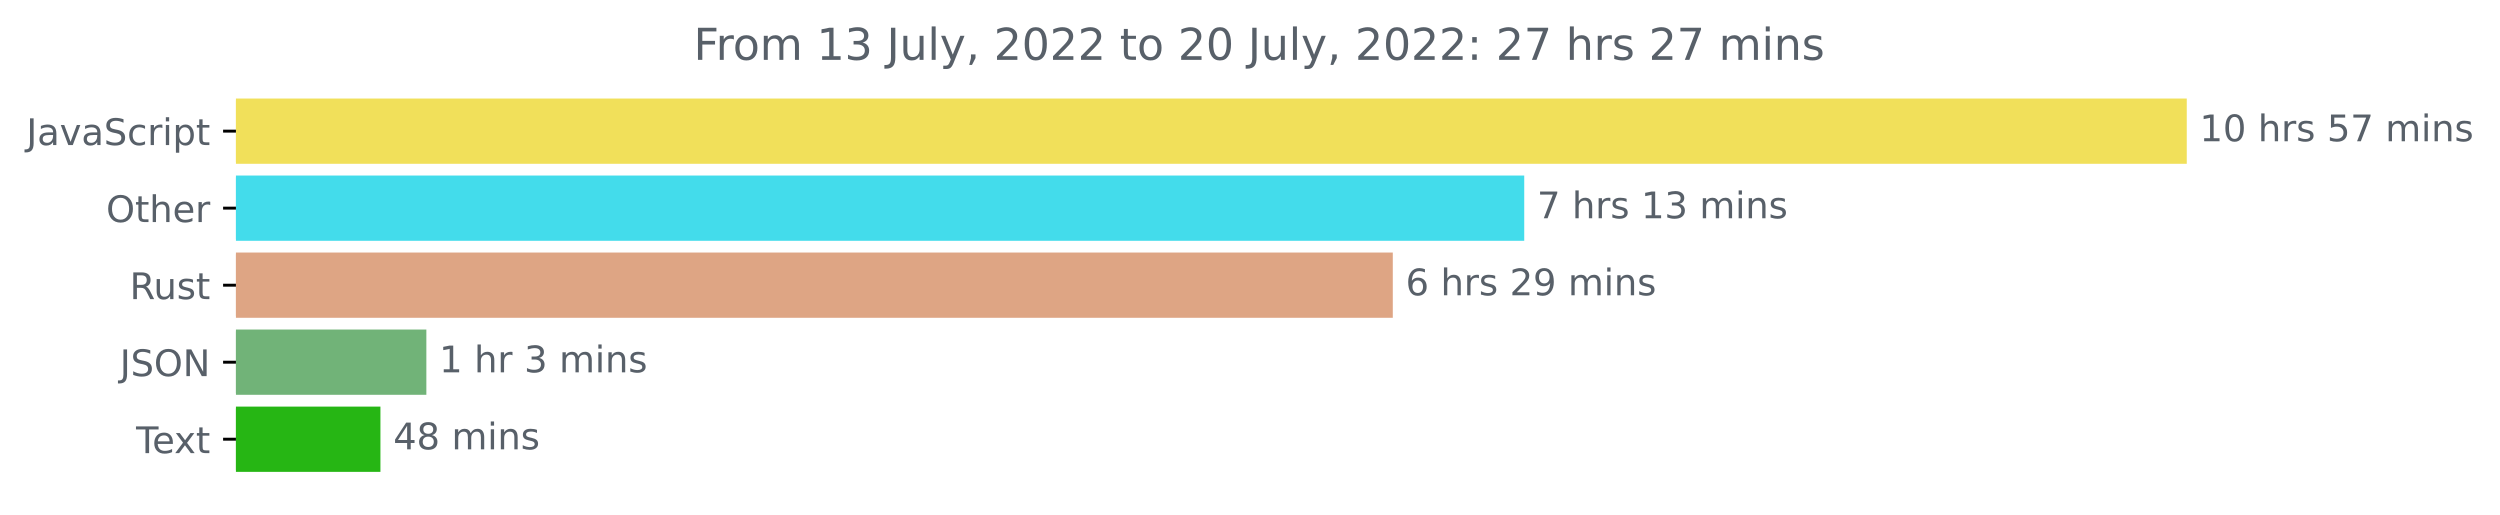
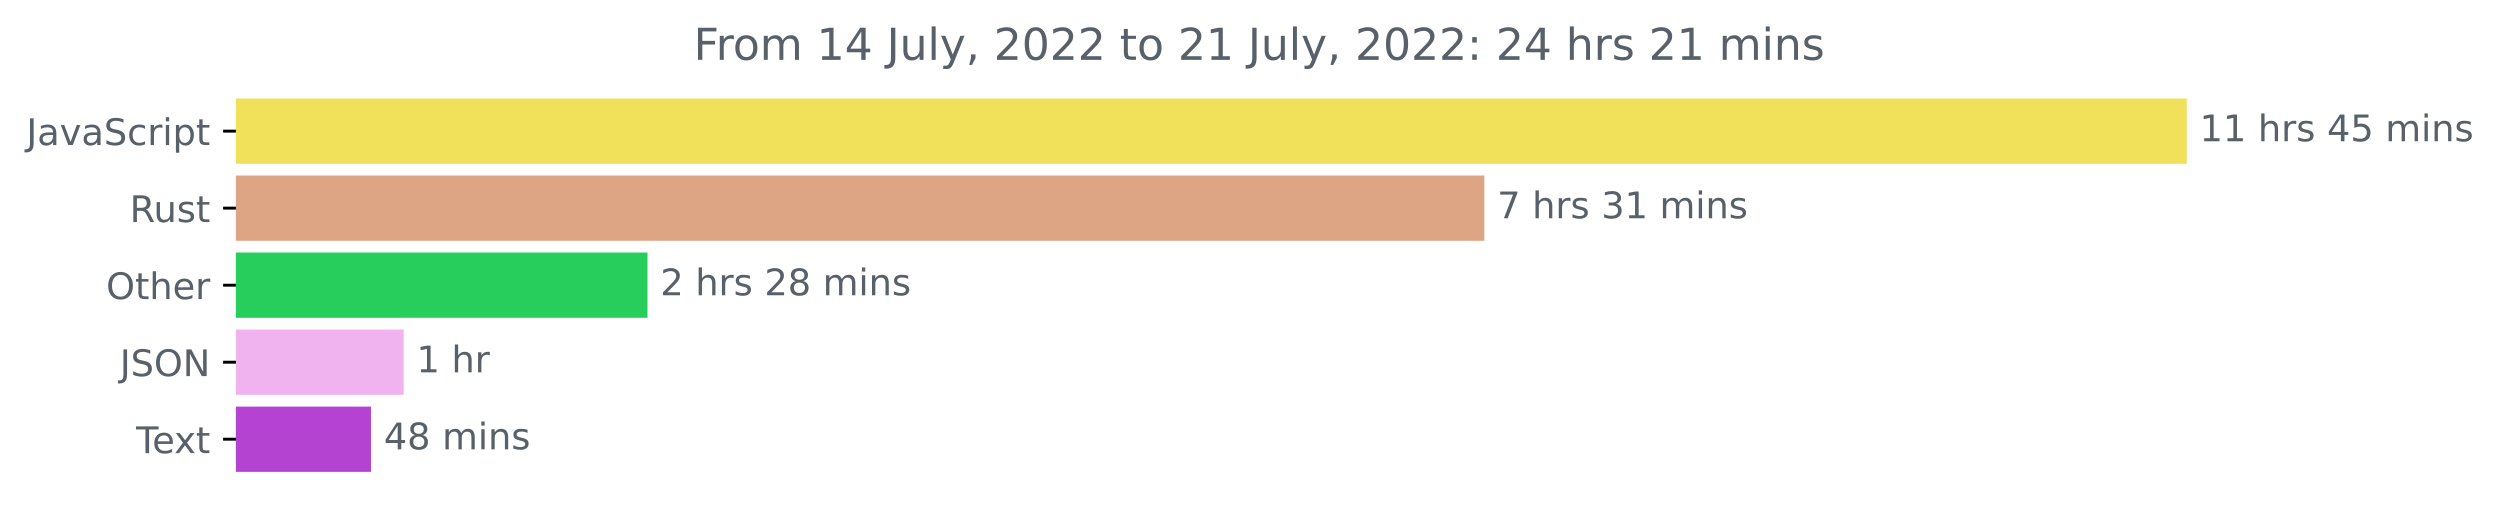
<svg xmlns="http://www.w3.org/2000/svg" xmlns:xlink="http://www.w3.org/1999/xlink" width="681.666pt" height="140.398pt" viewBox="0 0 681.666 140.398" version="1.1">
  <defs>
    <style type="text/css">*{stroke-linejoin: round; stroke-linecap: butt}</style>
  </defs>
  <g id="figure_1">
    <g id="patch_1">
      <path d="M -0 140.398  L 681.666 140.398  L 681.666 0  L -0 0  L -0 140.398  z " style="fill: none" />
    </g>
    <g id="axes_1">
      <g id="patch_2">
-         <path d="M 64.33 27.358  L 595.758 27.358  L 595.758 44.158  L 64.33 44.158  z " clip-path="url(#p606a4624f5)" style="fill: #f1e05a; stroke: #f1e05a; stroke-linejoin: miter" />
+         <path d="M 64.33 27.358  L 595.758 27.358  L 595.758 44.158  L 64.33 44.158  z " clip-path="url(#p668e646e30)" style="fill: #f1e05a; stroke: #f1e05a; stroke-linejoin: miter" />
      </g>
      <g id="patch_3">
-         <path d="M 64.33 48.358  L 415.107 48.358  L 415.107 65.158  L 64.33 65.158  z " clip-path="url(#p606a4624f5)" style="fill: #43dceb; stroke: #43dceb; stroke-linejoin: miter" />
+         <path d="M 64.33 48.358  L 404.233 48.358  L 404.233 65.158  L 64.33 65.158  z " clip-path="url(#p668e646e30)" style="fill: #dea584; stroke: #dea584; stroke-linejoin: miter" />
      </g>
      <g id="patch_4">
-         <path d="M 64.33 69.358  L 379.27 69.358  L 379.27 86.158  L 64.33 86.158  z " clip-path="url(#p606a4624f5)" style="fill: #dea584; stroke: #dea584; stroke-linejoin: miter" />
+         <path d="M 64.33 69.358  L 176.053 69.358  L 176.053 86.158  L 64.33 86.158  z " clip-path="url(#p668e646e30)" style="fill: #27ce5b; stroke: #27ce5b; stroke-linejoin: miter" />
      </g>
      <g id="patch_5">
-         <path d="M 64.33 90.358  L 115.754 90.358  L 115.754 107.158  L 64.33 107.158  z " clip-path="url(#p606a4624f5)" style="fill: #71b378; stroke: #71b378; stroke-linejoin: miter" />
+         <path d="M 64.33 90.358  L 109.569 90.358  L 109.569 107.158  L 64.33 107.158  z " clip-path="url(#p668e646e30)" style="fill: #f0b3f0; stroke: #f0b3f0; stroke-linejoin: miter" />
      </g>
      <g id="patch_6">
-         <path d="M 64.33 111.358  L 103.231 111.358  L 103.231 128.158  L 64.33 128.158  z " clip-path="url(#p606a4624f5)" style="fill: #26b614; stroke: #26b614; stroke-linejoin: miter" />
+         <path d="M 64.33 111.358  L 100.654 111.358  L 100.654 128.158  L 64.33 128.158  z " clip-path="url(#p668e646e30)" style="fill: #b443d2; stroke: #b443d2; stroke-linejoin: miter" />
      </g>
      <g id="matplotlib.axis_1" />
      <g id="matplotlib.axis_2">
        <g id="ytick_1">
          <g id="line2d_1">
            <defs>
-               <path id="m54f18dccae" d="M 0 0  L -3.5 0  " style="stroke: #000000; stroke-width: 0.8" />
+               <path id="m28dee489cf" d="M 0 0  L -3.5 0  " style="stroke: #000000; stroke-width: 0.8" />
            </defs>
            <g>
-               <use xlink:href="#m54f18dccae" x="64.33" y="35.758" style="stroke: #000000; stroke-width: 0.8" />
+               <use xlink:href="#m28dee489cf" x="64.33" y="35.758" style="stroke: #000000; stroke-width: 0.8" />
            </g>
          </g>
          <g id="text_1">
            <g style="fill: #586069" transform="translate(7.2 39.55734)scale(0.1 -0.1)">
              <defs>
                <path id="DejaVuSans-4a" d="M 628 4666  L 1259 4666  L 1259 325  Q 1259 -519 939 -900  Q 619 -1281 -91 -1281  L -331 -1281  L -331 -750  L -134 -750  Q 284 -750 456 -515  Q 628 -281 628 325  L 628 4666  z " transform="scale(0.015625)" />
                <path id="DejaVuSans-61" d="M 2194 1759  Q 1497 1759 1228 1600  Q 959 1441 959 1056  Q 959 750 1161 570  Q 1363 391 1709 391  Q 2188 391 2477 730  Q 2766 1069 2766 1631  L 2766 1759  L 2194 1759  z M 3341 1997  L 3341 0  L 2766 0  L 2766 531  Q 2569 213 2275 61  Q 1981 -91 1556 -91  Q 1019 -91 701 211  Q 384 513 384 1019  Q 384 1609 779 1909  Q 1175 2209 1959 2209  L 2766 2209  L 2766 2266  Q 2766 2663 2505 2880  Q 2244 3097 1772 3097  Q 1472 3097 1187 3025  Q 903 2953 641 2809  L 641 3341  Q 956 3463 1253 3523  Q 1550 3584 1831 3584  Q 2591 3584 2966 3190  Q 3341 2797 3341 1997  z " transform="scale(0.015625)" />
                <path id="DejaVuSans-76" d="M 191 3500  L 800 3500  L 1894 563  L 2988 3500  L 3597 3500  L 2284 0  L 1503 0  L 191 3500  z " transform="scale(0.015625)" />
                <path id="DejaVuSans-53" d="M 3425 4513  L 3425 3897  Q 3066 4069 2747 4153  Q 2428 4238 2131 4238  Q 1616 4238 1336 4038  Q 1056 3838 1056 3469  Q 1056 3159 1242 3001  Q 1428 2844 1947 2747  L 2328 2669  Q 3034 2534 3370 2195  Q 3706 1856 3706 1288  Q 3706 609 3251 259  Q 2797 -91 1919 -91  Q 1588 -91 1214 -16  Q 841 59 441 206  L 441 856  Q 825 641 1194 531  Q 1563 422 1919 422  Q 2459 422 2753 634  Q 3047 847 3047 1241  Q 3047 1584 2836 1778  Q 2625 1972 2144 2069  L 1759 2144  Q 1053 2284 737 2584  Q 422 2884 422 3419  Q 422 4038 858 4394  Q 1294 4750 2059 4750  Q 2388 4750 2728 4690  Q 3069 4631 3425 4513  z " transform="scale(0.015625)" />
                <path id="DejaVuSans-63" d="M 3122 3366  L 3122 2828  Q 2878 2963 2633 3030  Q 2388 3097 2138 3097  Q 1578 3097 1268 2742  Q 959 2388 959 1747  Q 959 1106 1268 751  Q 1578 397 2138 397  Q 2388 397 2633 464  Q 2878 531 3122 666  L 3122 134  Q 2881 22 2623 -34  Q 2366 -91 2075 -91  Q 1284 -91 818 406  Q 353 903 353 1747  Q 353 2603 823 3093  Q 1294 3584 2113 3584  Q 2378 3584 2631 3529  Q 2884 3475 3122 3366  z " transform="scale(0.015625)" />
                <path id="DejaVuSans-72" d="M 2631 2963  Q 2534 3019 2420 3045  Q 2306 3072 2169 3072  Q 1681 3072 1420 2755  Q 1159 2438 1159 1844  L 1159 0  L 581 0  L 581 3500  L 1159 3500  L 1159 2956  Q 1341 3275 1631 3429  Q 1922 3584 2338 3584  Q 2397 3584 2469 3576  Q 2541 3569 2628 3553  L 2631 2963  z " transform="scale(0.015625)" />
                <path id="DejaVuSans-69" d="M 603 3500  L 1178 3500  L 1178 0  L 603 0  L 603 3500  z M 603 4863  L 1178 4863  L 1178 4134  L 603 4134  L 603 4863  z " transform="scale(0.015625)" />
                <path id="DejaVuSans-70" d="M 1159 525  L 1159 -1331  L 581 -1331  L 581 3500  L 1159 3500  L 1159 2969  Q 1341 3281 1617 3432  Q 1894 3584 2278 3584  Q 2916 3584 3314 3078  Q 3713 2572 3713 1747  Q 3713 922 3314 415  Q 2916 -91 2278 -91  Q 1894 -91 1617 61  Q 1341 213 1159 525  z M 3116 1747  Q 3116 2381 2855 2742  Q 2594 3103 2138 3103  Q 1681 3103 1420 2742  Q 1159 2381 1159 1747  Q 1159 1113 1420 752  Q 1681 391 2138 391  Q 2594 391 2855 752  Q 3116 1113 3116 1747  z " transform="scale(0.015625)" />
                <path id="DejaVuSans-74" d="M 1172 4494  L 1172 3500  L 2356 3500  L 2356 3053  L 1172 3053  L 1172 1153  Q 1172 725 1289 603  Q 1406 481 1766 481  L 2356 481  L 2356 0  L 1766 0  Q 1100 0 847 248  Q 594 497 594 1153  L 594 3053  L 172 3053  L 172 3500  L 594 3500  L 594 4494  L 1172 4494  z " transform="scale(0.015625)" />
              </defs>
              <use xlink:href="#DejaVuSans-4a" />
              <use xlink:href="#DejaVuSans-61" x="29.492" />
              <use xlink:href="#DejaVuSans-76" x="90.771" />
              <use xlink:href="#DejaVuSans-61" x="149.951" />
              <use xlink:href="#DejaVuSans-53" x="211.23" />
              <use xlink:href="#DejaVuSans-63" x="274.707" />
              <use xlink:href="#DejaVuSans-72" x="329.688" />
              <use xlink:href="#DejaVuSans-69" x="370.801" />
              <use xlink:href="#DejaVuSans-70" x="398.584" />
              <use xlink:href="#DejaVuSans-74" x="462.061" />
            </g>
          </g>
        </g>
        <g id="ytick_2">
          <g id="line2d_2">
            <g>
-               <use xlink:href="#m54f18dccae" x="64.33" y="56.758" style="stroke: #000000; stroke-width: 0.8" />
+               <use xlink:href="#m28dee489cf" x="64.33" y="56.758" style="stroke: #000000; stroke-width: 0.8" />
            </g>
          </g>
          <g id="text_2">
-             <g style="fill: #586069" transform="translate(28.93594 60.55734)scale(0.1 -0.1)">
+             <g style="fill: #586069" transform="translate(35.36406 60.55734)scale(0.1 -0.1)">
+               <defs>
+                 <path id="DejaVuSans-52" d="M 2841 2188  Q 3044 2119 3236 1894  Q 3428 1669 3622 1275  L 4263 0  L 3584 0  L 2988 1197  Q 2756 1666 2539 1819  Q 2322 1972 1947 1972  L 1259 1972  L 1259 0  L 628 0  L 628 4666  L 2053 4666  Q 2853 4666 3247 4331  Q 3641 3997 3641 3322  Q 3641 2881 3436 2590  Q 3231 2300 2841 2188  z M 1259 4147  L 1259 2491  L 2053 2491  Q 2509 2491 2742 2702  Q 2975 2913 2975 3322  Q 2975 3731 2742 3939  Q 2509 4147 2053 4147  L 1259 4147  z " transform="scale(0.015625)" />
+                 <path id="DejaVuSans-75" d="M 544 1381  L 544 3500  L 1119 3500  L 1119 1403  Q 1119 906 1312 657  Q 1506 409 1894 409  Q 2359 409 2629 706  Q 2900 1003 2900 1516  L 2900 3500  L 3475 3500  L 3475 0  L 2900 0  L 2900 538  Q 2691 219 2414 64  Q 2138 -91 1772 -91  Q 1169 -91 856 284  Q 544 659 544 1381  z M 1991 3584  L 1991 3584  z " transform="scale(0.015625)" />
+                 <path id="DejaVuSans-73" d="M 2834 3397  L 2834 2853  Q 2591 2978 2328 3040  Q 2066 3103 1784 3103  Q 1356 3103 1142 2972  Q 928 2841 928 2578  Q 928 2378 1081 2264  Q 1234 2150 1697 2047  L 1894 2003  Q 2506 1872 2764 1633  Q 3022 1394 3022 966  Q 3022 478 2636 193  Q 2250 -91 1575 -91  Q 1294 -91 989 -36  Q 684 19 347 128  L 347 722  Q 666 556 975 473  Q 1284 391 1588 391  Q 1994 391 2212 530  Q 2431 669 2431 922  Q 2431 1156 2273 1281  Q 2116 1406 1581 1522  L 1381 1569  Q 847 1681 609 1914  Q 372 2147 372 2553  Q 372 3047 722 3315  Q 1072 3584 1716 3584  Q 2034 3584 2315 3537  Q 2597 3491 2834 3397  z " transform="scale(0.015625)" />
+               </defs>
+               <use xlink:href="#DejaVuSans-52" />
+               <use xlink:href="#DejaVuSans-75" x="64.982" />
+               <use xlink:href="#DejaVuSans-73" x="128.361" />
+               <use xlink:href="#DejaVuSans-74" x="180.461" />
+             </g>
+           </g>
+         </g>
+         <g id="ytick_3">
+           <g id="line2d_3">
+             <g>
+               <use xlink:href="#m28dee489cf" x="64.33" y="77.758" style="stroke: #000000; stroke-width: 0.8" />
+             </g>
+           </g>
+           <g id="text_3">
+             <g style="fill: #586069" transform="translate(28.93594 81.55734)scale(0.1 -0.1)">
              <defs>
                <path id="DejaVuSans-4f" d="M 2522 4238  Q 1834 4238 1429 3725  Q 1025 3213 1025 2328  Q 1025 1447 1429 934  Q 1834 422 2522 422  Q 3209 422 3611 934  Q 4013 1447 4013 2328  Q 4013 3213 3611 3725  Q 3209 4238 2522 4238  z M 2522 4750  Q 3503 4750 4090 4092  Q 4678 3434 4678 2328  Q 4678 1225 4090 567  Q 3503 -91 2522 -91  Q 1538 -91 948 565  Q 359 1222 359 2328  Q 359 3434 948 4092  Q 1538 4750 2522 4750  z " transform="scale(0.015625)" />
                <path id="DejaVuSans-68" d="M 3513 2113  L 3513 0  L 2938 0  L 2938 2094  Q 2938 2591 2744 2837  Q 2550 3084 2163 3084  Q 1697 3084 1428 2787  Q 1159 2491 1159 1978  L 1159 0  L 581 0  L 581 4863  L 1159 4863  L 1159 2956  Q 1366 3272 1645 3428  Q 1925 3584 2291 3584  Q 2894 3584 3203 3211  Q 3513 2838 3513 2113  z " transform="scale(0.015625)" />
                <path id="DejaVuSans-65" d="M 3597 1894  L 3597 1613  L 953 1613  Q 991 1019 1311 708  Q 1631 397 2203 397  Q 2534 397 2845 478  Q 3156 559 3463 722  L 3463 178  Q 3153 47 2828 -22  Q 2503 -91 2169 -91  Q 1331 -91 842 396  Q 353 884 353 1716  Q 353 2575 817 3079  Q 1281 3584 2069 3584  Q 2775 3584 3186 3129  Q 3597 2675 3597 1894  z M 3022 2063  Q 3016 2534 2758 2815  Q 2500 3097 2075 3097  Q 1594 3097 1305 2825  Q 1016 2553 972 2059  L 3022 2063  z " transform="scale(0.015625)" />
              </defs>
              <use xlink:href="#DejaVuSans-4f" />
              <use xlink:href="#DejaVuSans-74" x="78.711" />
              <use xlink:href="#DejaVuSans-68" x="117.92" />
              <use xlink:href="#DejaVuSans-65" x="181.299" />
              <use xlink:href="#DejaVuSans-72" x="242.822" />
            </g>
          </g>
        </g>
-         <g id="ytick_3">
-           <g id="line2d_3">
-             <g>
-               <use xlink:href="#m54f18dccae" x="64.33" y="77.758" style="stroke: #000000; stroke-width: 0.8" />
-             </g>
-           </g>
-           <g id="text_3">
-             <g style="fill: #586069" transform="translate(35.36406 81.55734)scale(0.1 -0.1)">
-               <defs>
-                 <path id="DejaVuSans-52" d="M 2841 2188  Q 3044 2119 3236 1894  Q 3428 1669 3622 1275  L 4263 0  L 3584 0  L 2988 1197  Q 2756 1666 2539 1819  Q 2322 1972 1947 1972  L 1259 1972  L 1259 0  L 628 0  L 628 4666  L 2053 4666  Q 2853 4666 3247 4331  Q 3641 3997 3641 3322  Q 3641 2881 3436 2590  Q 3231 2300 2841 2188  z M 1259 4147  L 1259 2491  L 2053 2491  Q 2509 2491 2742 2702  Q 2975 2913 2975 3322  Q 2975 3731 2742 3939  Q 2509 4147 2053 4147  L 1259 4147  z " transform="scale(0.015625)" />
-                 <path id="DejaVuSans-75" d="M 544 1381  L 544 3500  L 1119 3500  L 1119 1403  Q 1119 906 1312 657  Q 1506 409 1894 409  Q 2359 409 2629 706  Q 2900 1003 2900 1516  L 2900 3500  L 3475 3500  L 3475 0  L 2900 0  L 2900 538  Q 2691 219 2414 64  Q 2138 -91 1772 -91  Q 1169 -91 856 284  Q 544 659 544 1381  z M 1991 3584  L 1991 3584  z " transform="scale(0.015625)" />
-                 <path id="DejaVuSans-73" d="M 2834 3397  L 2834 2853  Q 2591 2978 2328 3040  Q 2066 3103 1784 3103  Q 1356 3103 1142 2972  Q 928 2841 928 2578  Q 928 2378 1081 2264  Q 1234 2150 1697 2047  L 1894 2003  Q 2506 1872 2764 1633  Q 3022 1394 3022 966  Q 3022 478 2636 193  Q 2250 -91 1575 -91  Q 1294 -91 989 -36  Q 684 19 347 128  L 347 722  Q 666 556 975 473  Q 1284 391 1588 391  Q 1994 391 2212 530  Q 2431 669 2431 922  Q 2431 1156 2273 1281  Q 2116 1406 1581 1522  L 1381 1569  Q 847 1681 609 1914  Q 372 2147 372 2553  Q 372 3047 722 3315  Q 1072 3584 1716 3584  Q 2034 3584 2315 3537  Q 2597 3491 2834 3397  z " transform="scale(0.015625)" />
-               </defs>
-               <use xlink:href="#DejaVuSans-52" />
-               <use xlink:href="#DejaVuSans-75" x="64.982" />
-               <use xlink:href="#DejaVuSans-73" x="128.361" />
-               <use xlink:href="#DejaVuSans-74" x="180.461" />
-             </g>
-           </g>
-         </g>
        <g id="ytick_4">
          <g id="line2d_4">
            <g>
-               <use xlink:href="#m54f18dccae" x="64.33" y="98.758" style="stroke: #000000; stroke-width: 0.8" />
+               <use xlink:href="#m28dee489cf" x="64.33" y="98.758" style="stroke: #000000; stroke-width: 0.8" />
            </g>
          </g>
          <g id="text_4">
            <g style="fill: #586069" transform="translate(32.67813 102.5573)scale(0.1 -0.1)">
              <defs>
                <path id="DejaVuSans-4e" d="M 628 4666  L 1478 4666  L 3547 763  L 3547 4666  L 4159 4666  L 4159 0  L 3309 0  L 1241 3903  L 1241 0  L 628 0  L 628 4666  z " transform="scale(0.015625)" />
              </defs>
              <use xlink:href="#DejaVuSans-4a" />
              <use xlink:href="#DejaVuSans-53" x="29.492" />
              <use xlink:href="#DejaVuSans-4f" x="92.969" />
              <use xlink:href="#DejaVuSans-4e" x="171.68" />
            </g>
          </g>
        </g>
        <g id="ytick_5">
          <g id="line2d_5">
            <g>
-               <use xlink:href="#m54f18dccae" x="64.33" y="119.758" style="stroke: #000000; stroke-width: 0.8" />
+               <use xlink:href="#m28dee489cf" x="64.33" y="119.758" style="stroke: #000000; stroke-width: 0.8" />
            </g>
          </g>
          <g id="text_5">
            <g style="fill: #586069" transform="translate(37.10469 123.5573)scale(0.1 -0.1)">
              <defs>
                <path id="DejaVuSans-54" d="M -19 4666  L 3928 4666  L 3928 4134  L 2272 4134  L 2272 0  L 1638 0  L 1638 4134  L -19 4134  L -19 4666  z " transform="scale(0.015625)" />
                <path id="DejaVuSans-78" d="M 3513 3500  L 2247 1797  L 3578 0  L 2900 0  L 1881 1375  L 863 0  L 184 0  L 1544 1831  L 300 3500  L 978 3500  L 1906 2253  L 2834 3500  L 3513 3500  z " transform="scale(0.015625)" />
              </defs>
              <use xlink:href="#DejaVuSans-54" />
              <use xlink:href="#DejaVuSans-65" x="44.084" />
              <use xlink:href="#DejaVuSans-78" x="103.857" />
              <use xlink:href="#DejaVuSans-74" x="163.037" />
            </g>
          </g>
        </g>
      </g>
      <g id="text_6">
        <g style="fill: #586069" transform="translate(599.7583 38.5175)scale(0.1 -0.1)">
          <defs>
            <path id="DejaVuSans-31" d="M 794 531  L 1825 531  L 1825 4091  L 703 3866  L 703 4441  L 1819 4666  L 2450 4666  L 2450 531  L 3481 531  L 3481 0  L 794 0  L 794 531  z " transform="scale(0.015625)" />
-             <path id="DejaVuSans-30" d="M 2034 4250  Q 1547 4250 1301 3770  Q 1056 3291 1056 2328  Q 1056 1369 1301 889  Q 1547 409 2034 409  Q 2525 409 2770 889  Q 3016 1369 3016 2328  Q 3016 3291 2770 3770  Q 2525 4250 2034 4250  z M 2034 4750  Q 2819 4750 3233 4129  Q 3647 3509 3647 2328  Q 3647 1150 3233 529  Q 2819 -91 2034 -91  Q 1250 -91 836 529  Q 422 1150 422 2328  Q 422 3509 836 4129  Q 1250 4750 2034 4750  z " transform="scale(0.015625)" />
            <path id="DejaVuSans-20" transform="scale(0.015625)" />
+             <path id="DejaVuSans-34" d="M 2419 4116  L 825 1625  L 2419 1625  L 2419 4116  z M 2253 4666  L 3047 4666  L 3047 1625  L 3713 1625  L 3713 1100  L 3047 1100  L 3047 0  L 2419 0  L 2419 1100  L 313 1100  L 313 1709  L 2253 4666  z " transform="scale(0.015625)" />
            <path id="DejaVuSans-35" d="M 691 4666  L 3169 4666  L 3169 4134  L 1269 4134  L 1269 2991  Q 1406 3038 1543 3061  Q 1681 3084 1819 3084  Q 2600 3084 3056 2656  Q 3513 2228 3513 1497  Q 3513 744 3044 326  Q 2575 -91 1722 -91  Q 1428 -91 1123 -41  Q 819 9 494 109  L 494 744  Q 775 591 1075 516  Q 1375 441 1709 441  Q 2250 441 2565 725  Q 2881 1009 2881 1497  Q 2881 1984 2565 2268  Q 2250 2553 1709 2553  Q 1456 2553 1204 2497  Q 953 2441 691 2322  L 691 4666  z " transform="scale(0.015625)" />
-             <path id="DejaVuSans-37" d="M 525 4666  L 3525 4666  L 3525 4397  L 1831 0  L 1172 0  L 2766 4134  L 525 4134  L 525 4666  z " transform="scale(0.015625)" />
            <path id="DejaVuSans-6d" d="M 3328 2828  Q 3544 3216 3844 3400  Q 4144 3584 4550 3584  Q 5097 3584 5394 3201  Q 5691 2819 5691 2113  L 5691 0  L 5113 0  L 5113 2094  Q 5113 2597 4934 2840  Q 4756 3084 4391 3084  Q 3944 3084 3684 2787  Q 3425 2491 3425 1978  L 3425 0  L 2847 0  L 2847 2094  Q 2847 2600 2669 2842  Q 2491 3084 2119 3084  Q 1678 3084 1418 2786  Q 1159 2488 1159 1978  L 1159 0  L 581 0  L 581 3500  L 1159 3500  L 1159 2956  Q 1356 3278 1631 3431  Q 1906 3584 2284 3584  Q 2666 3584 2933 3390  Q 3200 3197 3328 2828  z " transform="scale(0.015625)" />
            <path id="DejaVuSans-6e" d="M 3513 2113  L 3513 0  L 2938 0  L 2938 2094  Q 2938 2591 2744 2837  Q 2550 3084 2163 3084  Q 1697 3084 1428 2787  Q 1159 2491 1159 1978  L 1159 0  L 581 0  L 581 3500  L 1159 3500  L 1159 2956  Q 1366 3272 1645 3428  Q 1925 3584 2291 3584  Q 2894 3584 3203 3211  Q 3513 2838 3513 2113  z " transform="scale(0.015625)" />
          </defs>
          <use xlink:href="#DejaVuSans-31" />
-           <use xlink:href="#DejaVuSans-30" x="63.623" />
+           <use xlink:href="#DejaVuSans-31" x="63.623" />
          <use xlink:href="#DejaVuSans-20" x="127.246" />
          <use xlink:href="#DejaVuSans-68" x="159.033" />
          <use xlink:href="#DejaVuSans-72" x="222.412" />
          <use xlink:href="#DejaVuSans-73" x="263.525" />
          <use xlink:href="#DejaVuSans-20" x="315.625" />
-           <use xlink:href="#DejaVuSans-35" x="347.412" />
-           <use xlink:href="#DejaVuSans-37" x="411.035" />
+           <use xlink:href="#DejaVuSans-34" x="347.412" />
+           <use xlink:href="#DejaVuSans-35" x="411.035" />
          <use xlink:href="#DejaVuSans-20" x="474.658" />
          <use xlink:href="#DejaVuSans-6d" x="506.445" />
          <use xlink:href="#DejaVuSans-69" x="603.857" />
          <use xlink:href="#DejaVuSans-6e" x="631.641" />
          <use xlink:href="#DejaVuSans-73" x="695.02" />
        </g>
      </g>
      <g id="text_7">
-         <g style="fill: #586069" transform="translate(419.1072 59.5175)scale(0.1 -0.1)">
-           <defs>
+         <g style="fill: #586069" transform="translate(408.2326 59.5175)scale(0.1 -0.1)">
+           <defs>
+             <path id="DejaVuSans-37" d="M 525 4666  L 3525 4666  L 3525 4397  L 1831 0  L 1172 0  L 2766 4134  L 525 4134  L 525 4666  z " transform="scale(0.015625)" />
            <path id="DejaVuSans-33" d="M 2597 2516  Q 3050 2419 3304 2112  Q 3559 1806 3559 1356  Q 3559 666 3084 287  Q 2609 -91 1734 -91  Q 1441 -91 1130 -33  Q 819 25 488 141  L 488 750  Q 750 597 1062 519  Q 1375 441 1716 441  Q 2309 441 2620 675  Q 2931 909 2931 1356  Q 2931 1769 2642 2001  Q 2353 2234 1838 2234  L 1294 2234  L 1294 2753  L 1863 2753  Q 2328 2753 2575 2939  Q 2822 3125 2822 3475  Q 2822 3834 2567 4026  Q 2313 4219 1838 4219  Q 1578 4219 1281 4162  Q 984 4106 628 3988  L 628 4550  Q 988 4650 1302 4700  Q 1616 4750 1894 4750  Q 2613 4750 3031 4423  Q 3450 4097 3450 3541  Q 3450 3153 3228 2886  Q 3006 2619 2597 2516  z " transform="scale(0.015625)" />
          </defs>
          <use xlink:href="#DejaVuSans-37" />
          <use xlink:href="#DejaVuSans-20" x="63.623" />
          <use xlink:href="#DejaVuSans-68" x="95.41" />
          <use xlink:href="#DejaVuSans-72" x="158.789" />
          <use xlink:href="#DejaVuSans-73" x="199.902" />
          <use xlink:href="#DejaVuSans-20" x="252.002" />
-           <use xlink:href="#DejaVuSans-31" x="283.789" />
-           <use xlink:href="#DejaVuSans-33" x="347.412" />
+           <use xlink:href="#DejaVuSans-33" x="283.789" />
+           <use xlink:href="#DejaVuSans-31" x="347.412" />
          <use xlink:href="#DejaVuSans-20" x="411.035" />
          <use xlink:href="#DejaVuSans-6d" x="442.822" />
          <use xlink:href="#DejaVuSans-69" x="540.234" />
          <use xlink:href="#DejaVuSans-6e" x="568.018" />
          <use xlink:href="#DejaVuSans-73" x="631.396" />
        </g>
      </g>
      <g id="text_8">
-         <g style="fill: #586069" transform="translate(383.2701 80.5175)scale(0.1 -0.1)">
-           <defs>
-             <path id="DejaVuSans-36" d="M 2113 2584  Q 1688 2584 1439 2293  Q 1191 2003 1191 1497  Q 1191 994 1439 701  Q 1688 409 2113 409  Q 2538 409 2786 701  Q 3034 994 3034 1497  Q 3034 2003 2786 2293  Q 2538 2584 2113 2584  z M 3366 4563  L 3366 3988  Q 3128 4100 2886 4159  Q 2644 4219 2406 4219  Q 1781 4219 1451 3797  Q 1122 3375 1075 2522  Q 1259 2794 1537 2939  Q 1816 3084 2150 3084  Q 2853 3084 3261 2657  Q 3669 2231 3669 1497  Q 3669 778 3244 343  Q 2819 -91 2113 -91  Q 1303 -91 875 529  Q 447 1150 447 2328  Q 447 3434 972 4092  Q 1497 4750 2381 4750  Q 2619 4750 2861 4703  Q 3103 4656 3366 4563  z " transform="scale(0.015625)" />
+         <g style="fill: #586069" transform="translate(180.053 80.5175)scale(0.1 -0.1)">
+           <defs>
            <path id="DejaVuSans-32" d="M 1228 531  L 3431 531  L 3431 0  L 469 0  L 469 531  Q 828 903 1448 1529  Q 2069 2156 2228 2338  Q 2531 2678 2651 2914  Q 2772 3150 2772 3378  Q 2772 3750 2511 3984  Q 2250 4219 1831 4219  Q 1534 4219 1204 4116  Q 875 4013 500 3803  L 500 4441  Q 881 4594 1212 4672  Q 1544 4750 1819 4750  Q 2544 4750 2975 4387  Q 3406 4025 3406 3419  Q 3406 3131 3298 2873  Q 3191 2616 2906 2266  Q 2828 2175 2409 1742  Q 1991 1309 1228 531  z " transform="scale(0.015625)" />
-             <path id="DejaVuSans-39" d="M 703 97  L 703 672  Q 941 559 1184 500  Q 1428 441 1663 441  Q 2288 441 2617 861  Q 2947 1281 2994 2138  Q 2813 1869 2534 1725  Q 2256 1581 1919 1581  Q 1219 1581 811 2004  Q 403 2428 403 3163  Q 403 3881 828 4315  Q 1253 4750 1959 4750  Q 2769 4750 3195 4129  Q 3622 3509 3622 2328  Q 3622 1225 3098 567  Q 2575 -91 1691 -91  Q 1453 -91 1209 -44  Q 966 3 703 97  z M 1959 2075  Q 2384 2075 2632 2365  Q 2881 2656 2881 3163  Q 2881 3666 2632 3958  Q 2384 4250 1959 4250  Q 1534 4250 1286 3958  Q 1038 3666 1038 3163  Q 1038 2656 1286 2365  Q 1534 2075 1959 2075  z " transform="scale(0.015625)" />
-           </defs>
-           <use xlink:href="#DejaVuSans-36" />
+             <path id="DejaVuSans-38" d="M 2034 2216  Q 1584 2216 1326 1975  Q 1069 1734 1069 1313  Q 1069 891 1326 650  Q 1584 409 2034 409  Q 2484 409 2743 651  Q 3003 894 3003 1313  Q 3003 1734 2745 1975  Q 2488 2216 2034 2216  z M 1403 2484  Q 997 2584 770 2862  Q 544 3141 544 3541  Q 544 4100 942 4425  Q 1341 4750 2034 4750  Q 2731 4750 3128 4425  Q 3525 4100 3525 3541  Q 3525 3141 3298 2862  Q 3072 2584 2669 2484  Q 3125 2378 3379 2068  Q 3634 1759 3634 1313  Q 3634 634 3220 271  Q 2806 -91 2034 -91  Q 1263 -91 848 271  Q 434 634 434 1313  Q 434 1759 690 2068  Q 947 2378 1403 2484  z M 1172 3481  Q 1172 3119 1398 2916  Q 1625 2713 2034 2713  Q 2441 2713 2670 2916  Q 2900 3119 2900 3481  Q 2900 3844 2670 4047  Q 2441 4250 2034 4250  Q 1625 4250 1398 4047  Q 1172 3844 1172 3481  z " transform="scale(0.015625)" />
+           </defs>
+           <use xlink:href="#DejaVuSans-32" />
          <use xlink:href="#DejaVuSans-20" x="63.623" />
          <use xlink:href="#DejaVuSans-68" x="95.41" />
          <use xlink:href="#DejaVuSans-72" x="158.789" />
          <use xlink:href="#DejaVuSans-73" x="199.902" />
          <use xlink:href="#DejaVuSans-20" x="252.002" />
          <use xlink:href="#DejaVuSans-32" x="283.789" />
-           <use xlink:href="#DejaVuSans-39" x="347.412" />
+           <use xlink:href="#DejaVuSans-38" x="347.412" />
          <use xlink:href="#DejaVuSans-20" x="411.035" />
          <use xlink:href="#DejaVuSans-6d" x="442.822" />
          <use xlink:href="#DejaVuSans-69" x="540.234" />
          <use xlink:href="#DejaVuSans-6e" x="568.018" />
          <use xlink:href="#DejaVuSans-73" x="631.396" />
        </g>
      </g>
      <g id="text_9">
-         <g style="fill: #586069" transform="translate(119.754 101.5175)scale(0.1 -0.1)">
+         <g style="fill: #586069" transform="translate(113.5694 101.5175)scale(0.1 -0.1)">
          <use xlink:href="#DejaVuSans-31" />
          <use xlink:href="#DejaVuSans-20" x="63.623" />
          <use xlink:href="#DejaVuSans-68" x="95.41" />
          <use xlink:href="#DejaVuSans-72" x="158.789" />
-           <use xlink:href="#DejaVuSans-20" x="199.902" />
-           <use xlink:href="#DejaVuSans-33" x="231.689" />
-           <use xlink:href="#DejaVuSans-20" x="295.312" />
-           <use xlink:href="#DejaVuSans-6d" x="327.1" />
-           <use xlink:href="#DejaVuSans-69" x="424.512" />
-           <use xlink:href="#DejaVuSans-6e" x="452.295" />
-           <use xlink:href="#DejaVuSans-73" x="515.674" />
        </g>
      </g>
      <g id="text_10">
-         <g style="fill: #586069" transform="translate(107.231 122.5175)scale(0.1 -0.1)">
-           <defs>
-             <path id="DejaVuSans-34" d="M 2419 4116  L 825 1625  L 2419 1625  L 2419 4116  z M 2253 4666  L 3047 4666  L 3047 1625  L 3713 1625  L 3713 1100  L 3047 1100  L 3047 0  L 2419 0  L 2419 1100  L 313 1100  L 313 1709  L 2253 4666  z " transform="scale(0.015625)" />
-             <path id="DejaVuSans-38" d="M 2034 2216  Q 1584 2216 1326 1975  Q 1069 1734 1069 1313  Q 1069 891 1326 650  Q 1584 409 2034 409  Q 2484 409 2743 651  Q 3003 894 3003 1313  Q 3003 1734 2745 1975  Q 2488 2216 2034 2216  z M 1403 2484  Q 997 2584 770 2862  Q 544 3141 544 3541  Q 544 4100 942 4425  Q 1341 4750 2034 4750  Q 2731 4750 3128 4425  Q 3525 4100 3525 3541  Q 3525 3141 3298 2862  Q 3072 2584 2669 2484  Q 3125 2378 3379 2068  Q 3634 1759 3634 1313  Q 3634 634 3220 271  Q 2806 -91 2034 -91  Q 1263 -91 848 271  Q 434 634 434 1313  Q 434 1759 690 2068  Q 947 2378 1403 2484  z M 1172 3481  Q 1172 3119 1398 2916  Q 1625 2713 2034 2713  Q 2441 2713 2670 2916  Q 2900 3119 2900 3481  Q 2900 3844 2670 4047  Q 2441 4250 2034 4250  Q 1625 4250 1398 4047  Q 1172 3844 1172 3481  z " transform="scale(0.015625)" />
-           </defs>
+         <g style="fill: #586069" transform="translate(104.6535 122.5175)scale(0.1 -0.1)">
          <use xlink:href="#DejaVuSans-34" />
          <use xlink:href="#DejaVuSans-38" x="63.623" />
          <use xlink:href="#DejaVuSans-20" x="127.246" />
          <use xlink:href="#DejaVuSans-6d" x="159.033" />
          <use xlink:href="#DejaVuSans-69" x="256.445" />
          <use xlink:href="#DejaVuSans-6e" x="284.229" />
          <use xlink:href="#DejaVuSans-73" x="347.607" />
        </g>
      </g>
      <g id="text_11">
        <g style="fill: #586069" transform="translate(189.1372 16.31812)scale(0.12 -0.12)">
          <defs>
            <path id="DejaVuSans-46" d="M 628 4666  L 3309 4666  L 3309 4134  L 1259 4134  L 1259 2759  L 3109 2759  L 3109 2228  L 1259 2228  L 1259 0  L 628 0  L 628 4666  z " transform="scale(0.015625)" />
            <path id="DejaVuSans-6f" d="M 1959 3097  Q 1497 3097 1228 2736  Q 959 2375 959 1747  Q 959 1119 1226 758  Q 1494 397 1959 397  Q 2419 397 2687 759  Q 2956 1122 2956 1747  Q 2956 2369 2687 2733  Q 2419 3097 1959 3097  z M 1959 3584  Q 2709 3584 3137 3096  Q 3566 2609 3566 1747  Q 3566 888 3137 398  Q 2709 -91 1959 -91  Q 1206 -91 779 398  Q 353 888 353 1747  Q 353 2609 779 3096  Q 1206 3584 1959 3584  z " transform="scale(0.015625)" />
            <path id="DejaVuSans-6c" d="M 603 4863  L 1178 4863  L 1178 0  L 603 0  L 603 4863  z " transform="scale(0.015625)" />
            <path id="DejaVuSans-79" d="M 2059 -325  Q 1816 -950 1584 -1140  Q 1353 -1331 966 -1331  L 506 -1331  L 506 -850  L 844 -850  Q 1081 -850 1212 -737  Q 1344 -625 1503 -206  L 1606 56  L 191 3500  L 800 3500  L 1894 763  L 2988 3500  L 3597 3500  L 2059 -325  z " transform="scale(0.015625)" />
            <path id="DejaVuSans-2c" d="M 750 794  L 1409 794  L 1409 256  L 897 -744  L 494 -744  L 750 256  L 750 794  z " transform="scale(0.015625)" />
+             <path id="DejaVuSans-30" d="M 2034 4250  Q 1547 4250 1301 3770  Q 1056 3291 1056 2328  Q 1056 1369 1301 889  Q 1547 409 2034 409  Q 2525 409 2770 889  Q 3016 1369 3016 2328  Q 3016 3291 2770 3770  Q 2525 4250 2034 4250  z M 2034 4750  Q 2819 4750 3233 4129  Q 3647 3509 3647 2328  Q 3647 1150 3233 529  Q 2819 -91 2034 -91  Q 1250 -91 836 529  Q 422 1150 422 2328  Q 422 3509 836 4129  Q 1250 4750 2034 4750  z " transform="scale(0.015625)" />
            <path id="DejaVuSans-3a" d="M 750 794  L 1409 794  L 1409 0  L 750 0  L 750 794  z M 750 3309  L 1409 3309  L 1409 2516  L 750 2516  L 750 3309  z " transform="scale(0.015625)" />
          </defs>
          <use xlink:href="#DejaVuSans-46" />
          <use xlink:href="#DejaVuSans-72" x="50.27" />
          <use xlink:href="#DejaVuSans-6f" x="89.133" />
          <use xlink:href="#DejaVuSans-6d" x="150.314" />
          <use xlink:href="#DejaVuSans-20" x="247.727" />
          <use xlink:href="#DejaVuSans-31" x="279.514" />
-           <use xlink:href="#DejaVuSans-33" x="343.137" />
+           <use xlink:href="#DejaVuSans-34" x="343.137" />
          <use xlink:href="#DejaVuSans-20" x="406.76" />
          <use xlink:href="#DejaVuSans-4a" x="438.547" />
          <use xlink:href="#DejaVuSans-75" x="468.039" />
          <use xlink:href="#DejaVuSans-6c" x="531.418" />
          <use xlink:href="#DejaVuSans-79" x="559.201" />
          <use xlink:href="#DejaVuSans-2c" x="618.381" />
          <use xlink:href="#DejaVuSans-20" x="650.168" />
          <use xlink:href="#DejaVuSans-32" x="681.955" />
          <use xlink:href="#DejaVuSans-30" x="745.578" />
          <use xlink:href="#DejaVuSans-32" x="809.201" />
          <use xlink:href="#DejaVuSans-32" x="872.824" />
          <use xlink:href="#DejaVuSans-20" x="936.447" />
          <use xlink:href="#DejaVuSans-74" x="968.234" />
          <use xlink:href="#DejaVuSans-6f" x="1007.443" />
          <use xlink:href="#DejaVuSans-20" x="1068.625" />
          <use xlink:href="#DejaVuSans-32" x="1100.412" />
-           <use xlink:href="#DejaVuSans-30" x="1164.035" />
+           <use xlink:href="#DejaVuSans-31" x="1164.035" />
          <use xlink:href="#DejaVuSans-20" x="1227.658" />
          <use xlink:href="#DejaVuSans-4a" x="1259.445" />
          <use xlink:href="#DejaVuSans-75" x="1288.938" />
          <use xlink:href="#DejaVuSans-6c" x="1352.316" />
          <use xlink:href="#DejaVuSans-79" x="1380.1" />
          <use xlink:href="#DejaVuSans-2c" x="1439.279" />
          <use xlink:href="#DejaVuSans-20" x="1471.066" />
          <use xlink:href="#DejaVuSans-32" x="1502.854" />
          <use xlink:href="#DejaVuSans-30" x="1566.477" />
          <use xlink:href="#DejaVuSans-32" x="1630.1" />
          <use xlink:href="#DejaVuSans-32" x="1693.723" />
          <use xlink:href="#DejaVuSans-3a" x="1757.346" />
          <use xlink:href="#DejaVuSans-20" x="1791.037" />
          <use xlink:href="#DejaVuSans-32" x="1822.824" />
-           <use xlink:href="#DejaVuSans-37" x="1886.447" />
+           <use xlink:href="#DejaVuSans-34" x="1886.447" />
          <use xlink:href="#DejaVuSans-20" x="1950.07" />
          <use xlink:href="#DejaVuSans-68" x="1981.857" />
          <use xlink:href="#DejaVuSans-72" x="2045.236" />
          <use xlink:href="#DejaVuSans-73" x="2086.35" />
          <use xlink:href="#DejaVuSans-20" x="2138.449" />
          <use xlink:href="#DejaVuSans-32" x="2170.236" />
-           <use xlink:href="#DejaVuSans-37" x="2233.859" />
+           <use xlink:href="#DejaVuSans-31" x="2233.859" />
          <use xlink:href="#DejaVuSans-20" x="2297.482" />
          <use xlink:href="#DejaVuSans-6d" x="2329.27" />
          <use xlink:href="#DejaVuSans-69" x="2426.682" />
          <use xlink:href="#DejaVuSans-6e" x="2454.465" />
          <use xlink:href="#DejaVuSans-73" x="2517.844" />
        </g>
      </g>
    </g>
  </g>
  <defs>
-     <clipPath id="p606a4624f5">
+     <clipPath id="p668e646e30">
      <rect x="64.33" y="22.318" width="558" height="110.88" />
    </clipPath>
  </defs>
</svg>
